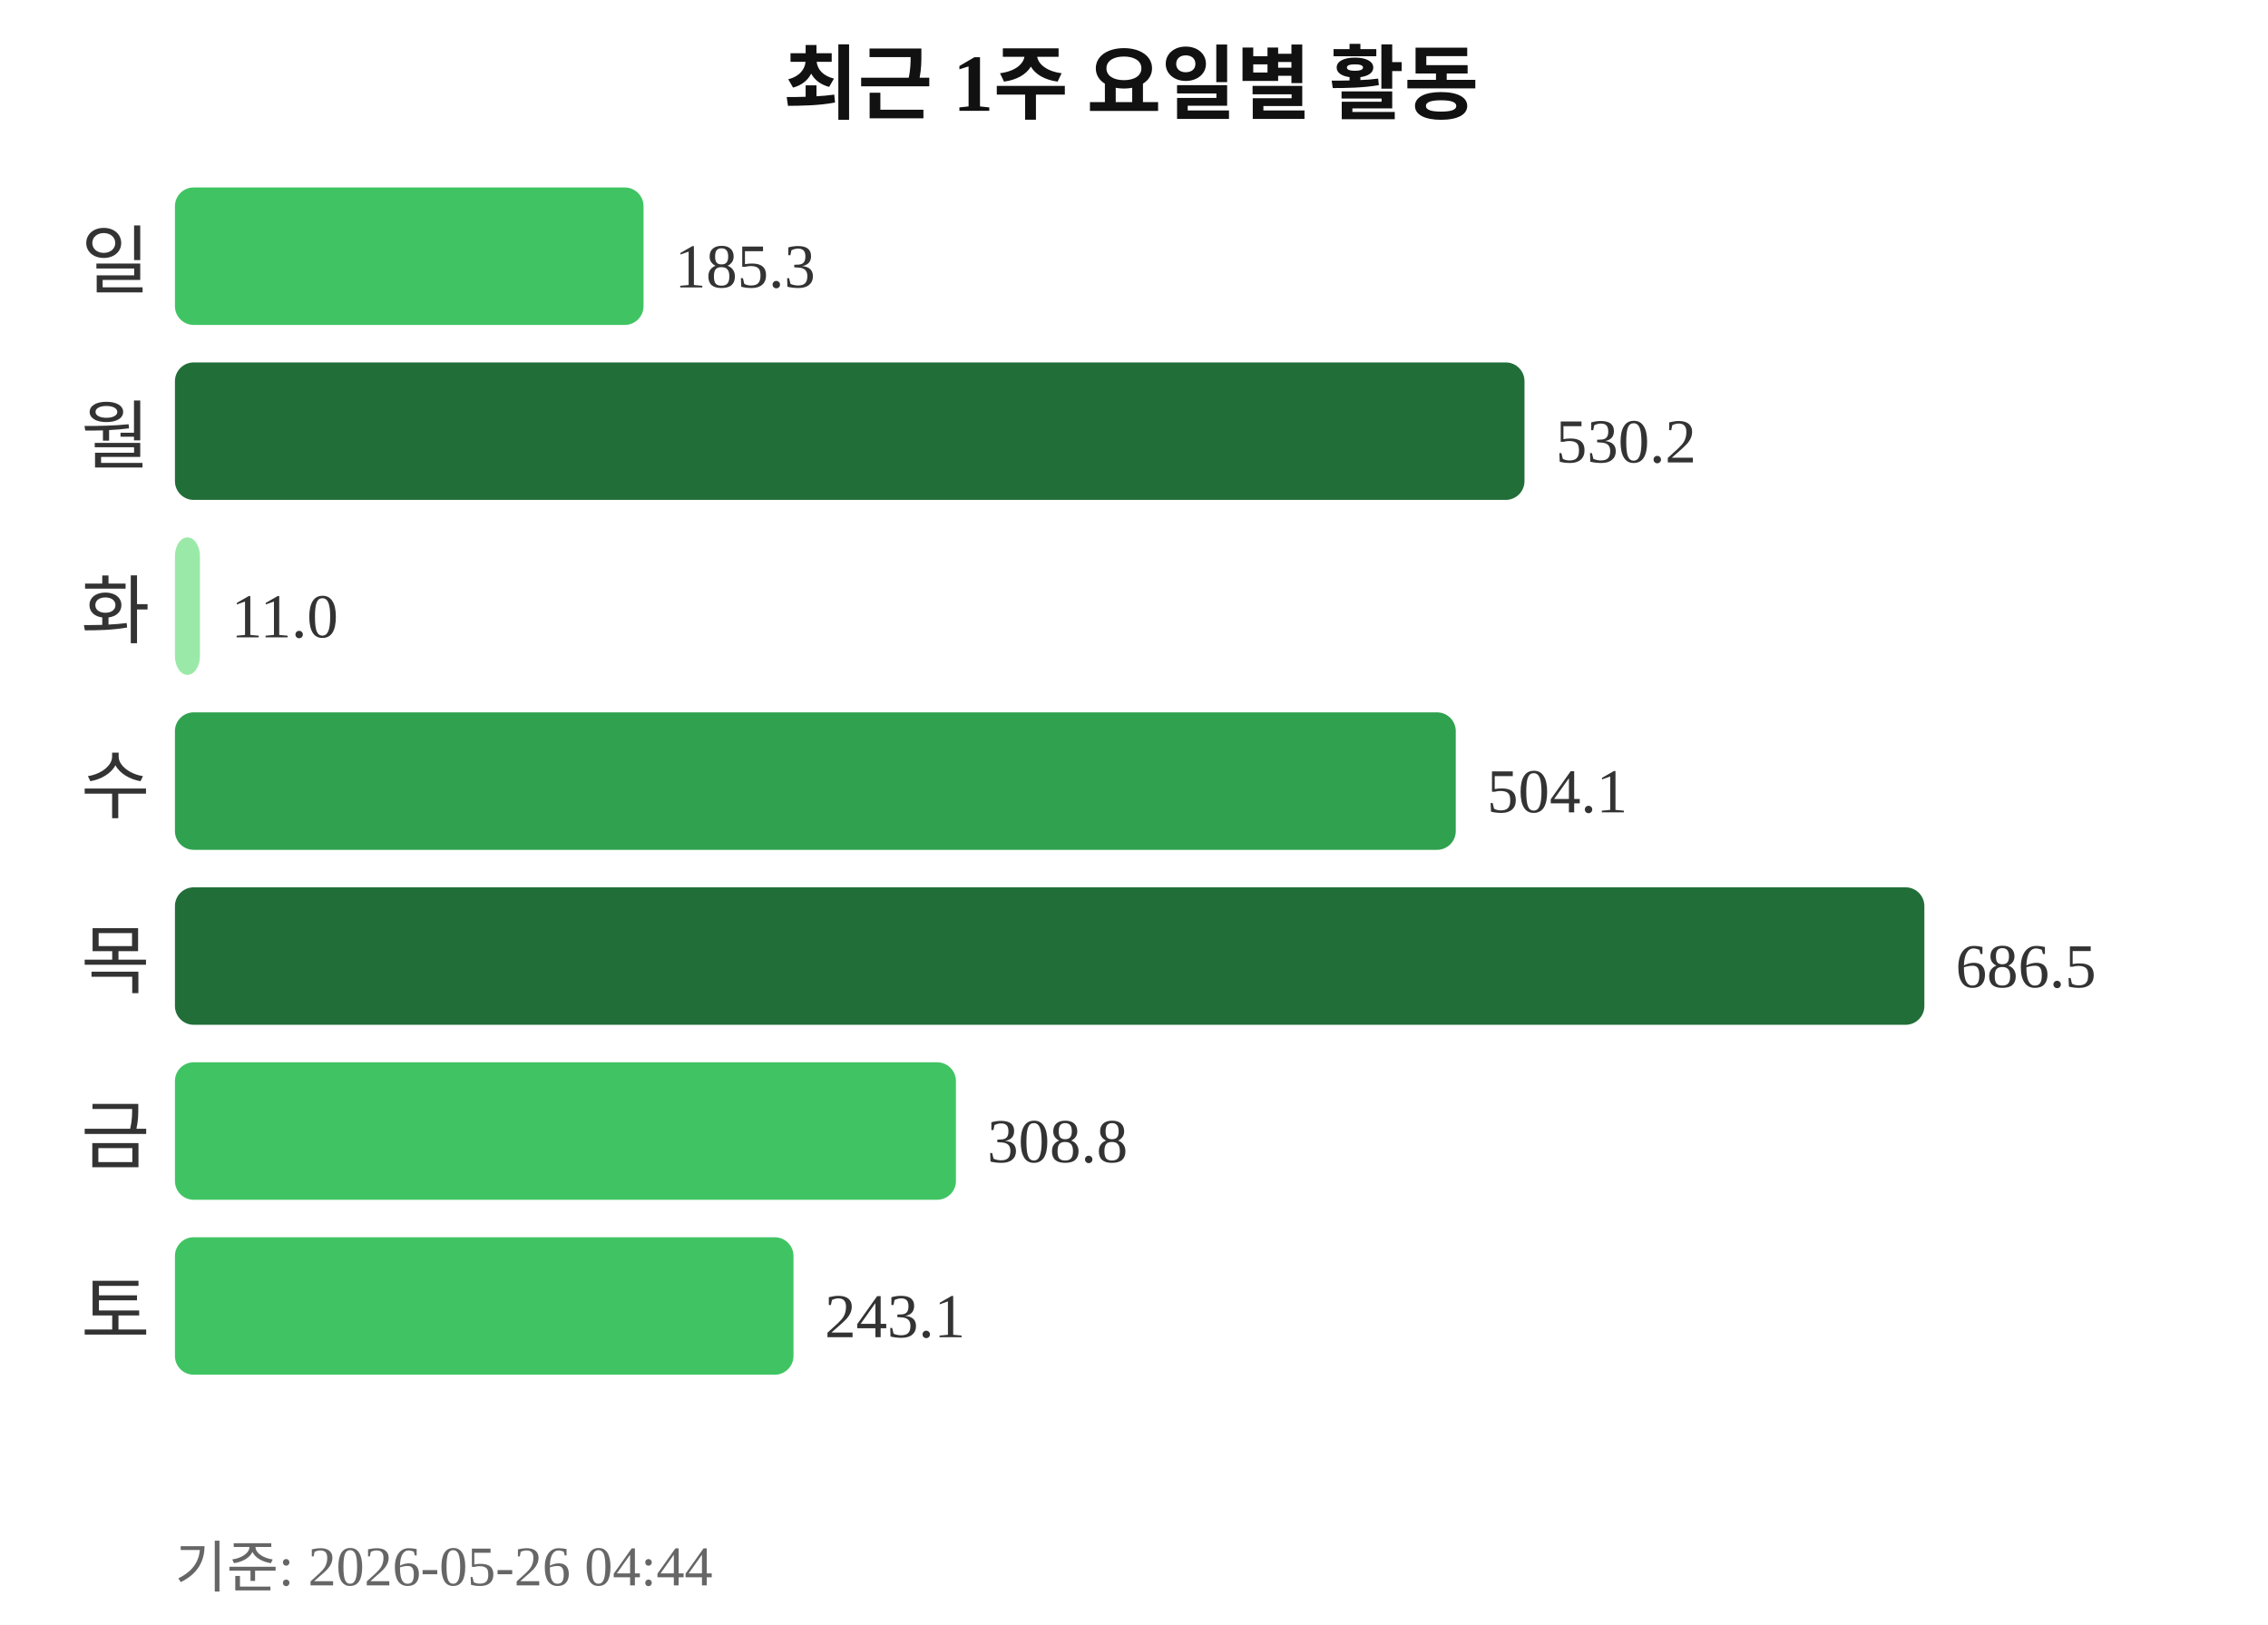
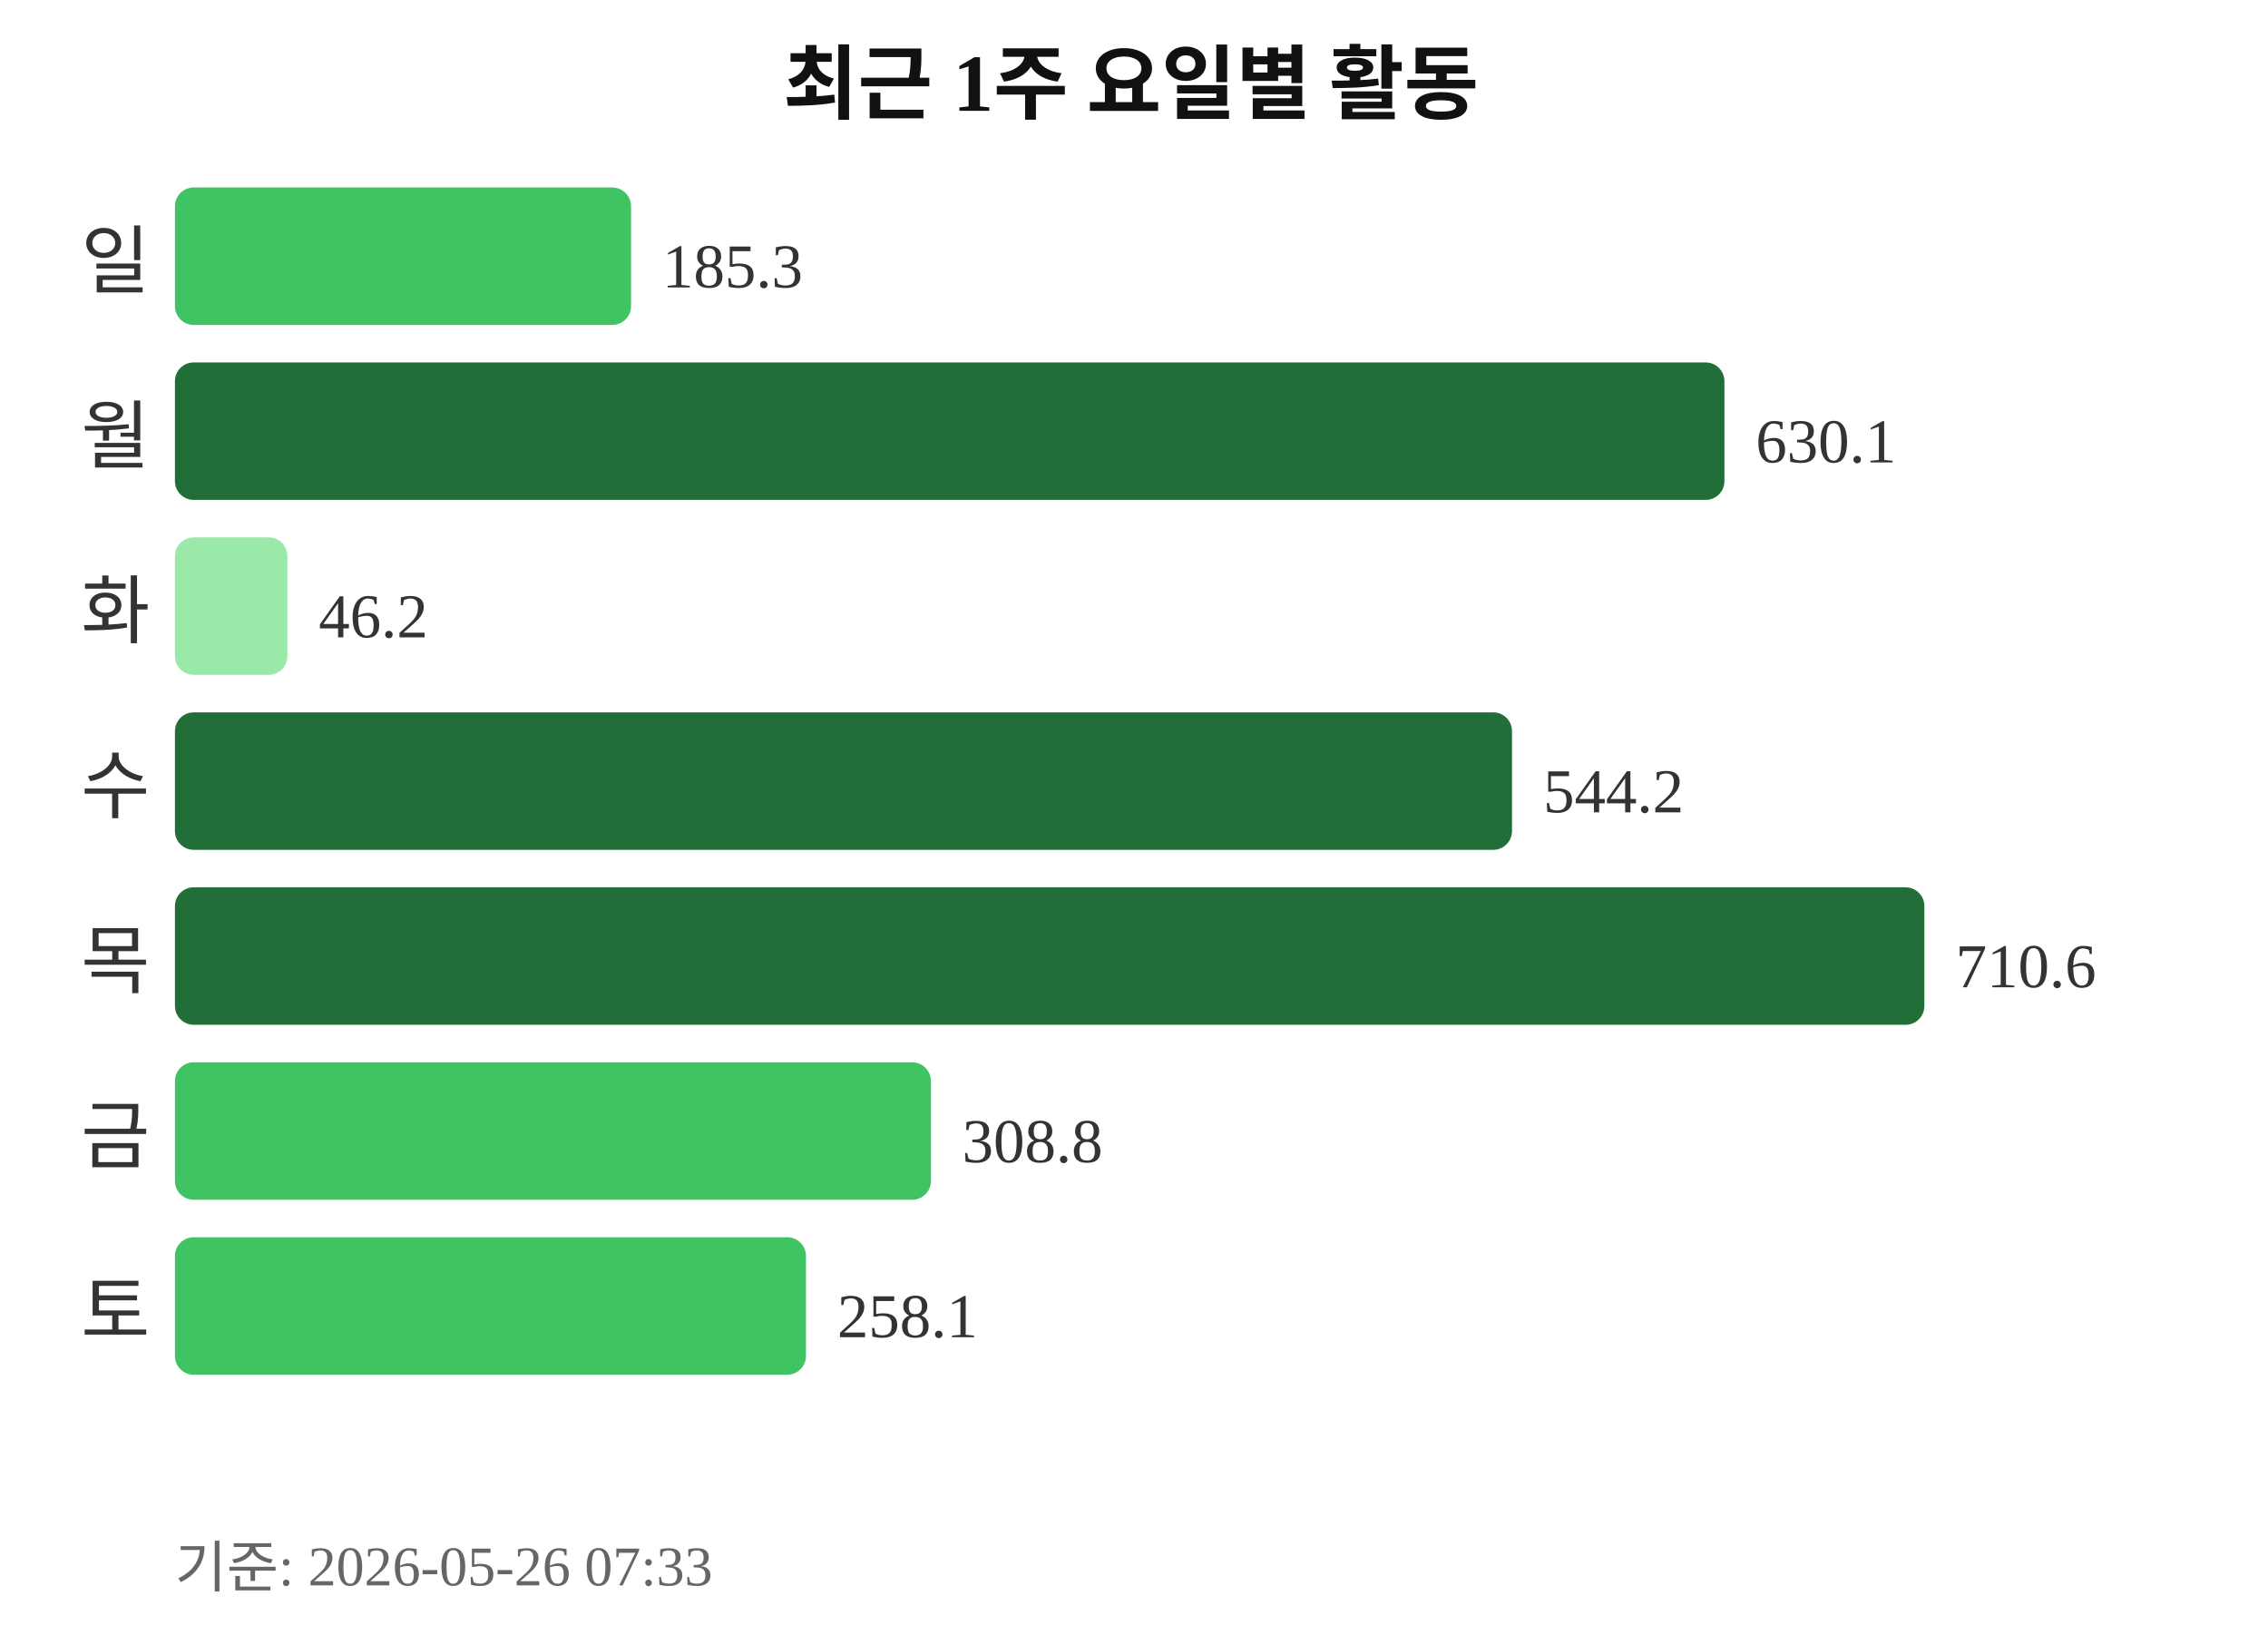
<svg xmlns="http://www.w3.org/2000/svg" width="363" height="260">
  <text x="181" y="18" text-anchor="middle" font-size="13" font-weight="bold" fill="#111111">최근 1주 요일별 활동</text>
  <text x="24" y="46" text-anchor="end" font-size="12" fill="#333333">일</text>
-   <rect x="28" y="30" width="75" height="22" rx="3" fill="#40c463" />
-   <text x="108" y="46" font-size="10" fill="#333333">185.3</text>
+   <rect x="28" y="30" width="73" height="22" rx="3" fill="#40c463" />
+   <text x="106" y="46" font-size="10" fill="#333333">185.3</text>
  <text x="24" y="74" text-anchor="end" font-size="12" fill="#333333">월</text>
-   <rect x="28" y="58" width="216" height="22" rx="3" fill="#216e39" />
-   <text x="249" y="74" font-size="10" fill="#333333">530.2</text>
+   <rect x="28" y="58" width="248" height="22" rx="3" fill="#216e39" />
+   <text x="281" y="74" font-size="10" fill="#333333">630.1</text>
  <text x="24" y="102" text-anchor="end" font-size="12" fill="#333333">화</text>
-   <rect x="28" y="86" width="4" height="22" rx="3" fill="#9be9a8" />
-   <text x="37" y="102" font-size="10" fill="#333333">11.0</text>
+   <rect x="28" y="86" width="18" height="22" rx="3" fill="#9be9a8" />
+   <text x="51" y="102" font-size="10" fill="#333333">46.2</text>
  <text x="24" y="130" text-anchor="end" font-size="12" fill="#333333">수</text>
-   <rect x="28" y="114" width="205" height="22" rx="3" fill="#30a14e" />
-   <text x="238" y="130" font-size="10" fill="#333333">504.1</text>
+   <rect x="28" y="114" width="214" height="22" rx="3" fill="#216e39" />
+   <text x="247" y="130" font-size="10" fill="#333333">544.2</text>
  <text x="24" y="158" text-anchor="end" font-size="12" fill="#333333">목</text>
  <rect x="28" y="142" width="280" height="22" rx="3" fill="#216e39" />
-   <text x="313" y="158" font-size="10" fill="#333333">686.5</text>
+   <text x="313" y="158" font-size="10" fill="#333333">710.6</text>
  <text x="24" y="186" text-anchor="end" font-size="12" fill="#333333">금</text>
-   <rect x="28" y="170" width="125" height="22" rx="3" fill="#40c463" />
-   <text x="158" y="186" font-size="10" fill="#333333">308.8</text>
+   <rect x="28" y="170" width="121" height="22" rx="3" fill="#40c463" />
+   <text x="154" y="186" font-size="10" fill="#333333">308.8</text>
  <text x="24" y="214" text-anchor="end" font-size="12" fill="#333333">토</text>
-   <rect x="28" y="198" width="99" height="22" rx="3" fill="#40c463" />
-   <text x="132" y="214" font-size="10" fill="#333333">243.1</text>
-   <text x="28" y="254" font-size="9" fill="#666666">기준: 2026-05-26 04:44</text>
+   <rect x="28" y="198" width="101" height="22" rx="3" fill="#40c463" />
+   <text x="134" y="214" font-size="10" fill="#333333">258.1</text>
+   <text x="28" y="254" font-size="9" fill="#666666">기준: 2026-05-26 07:33</text>
</svg>
